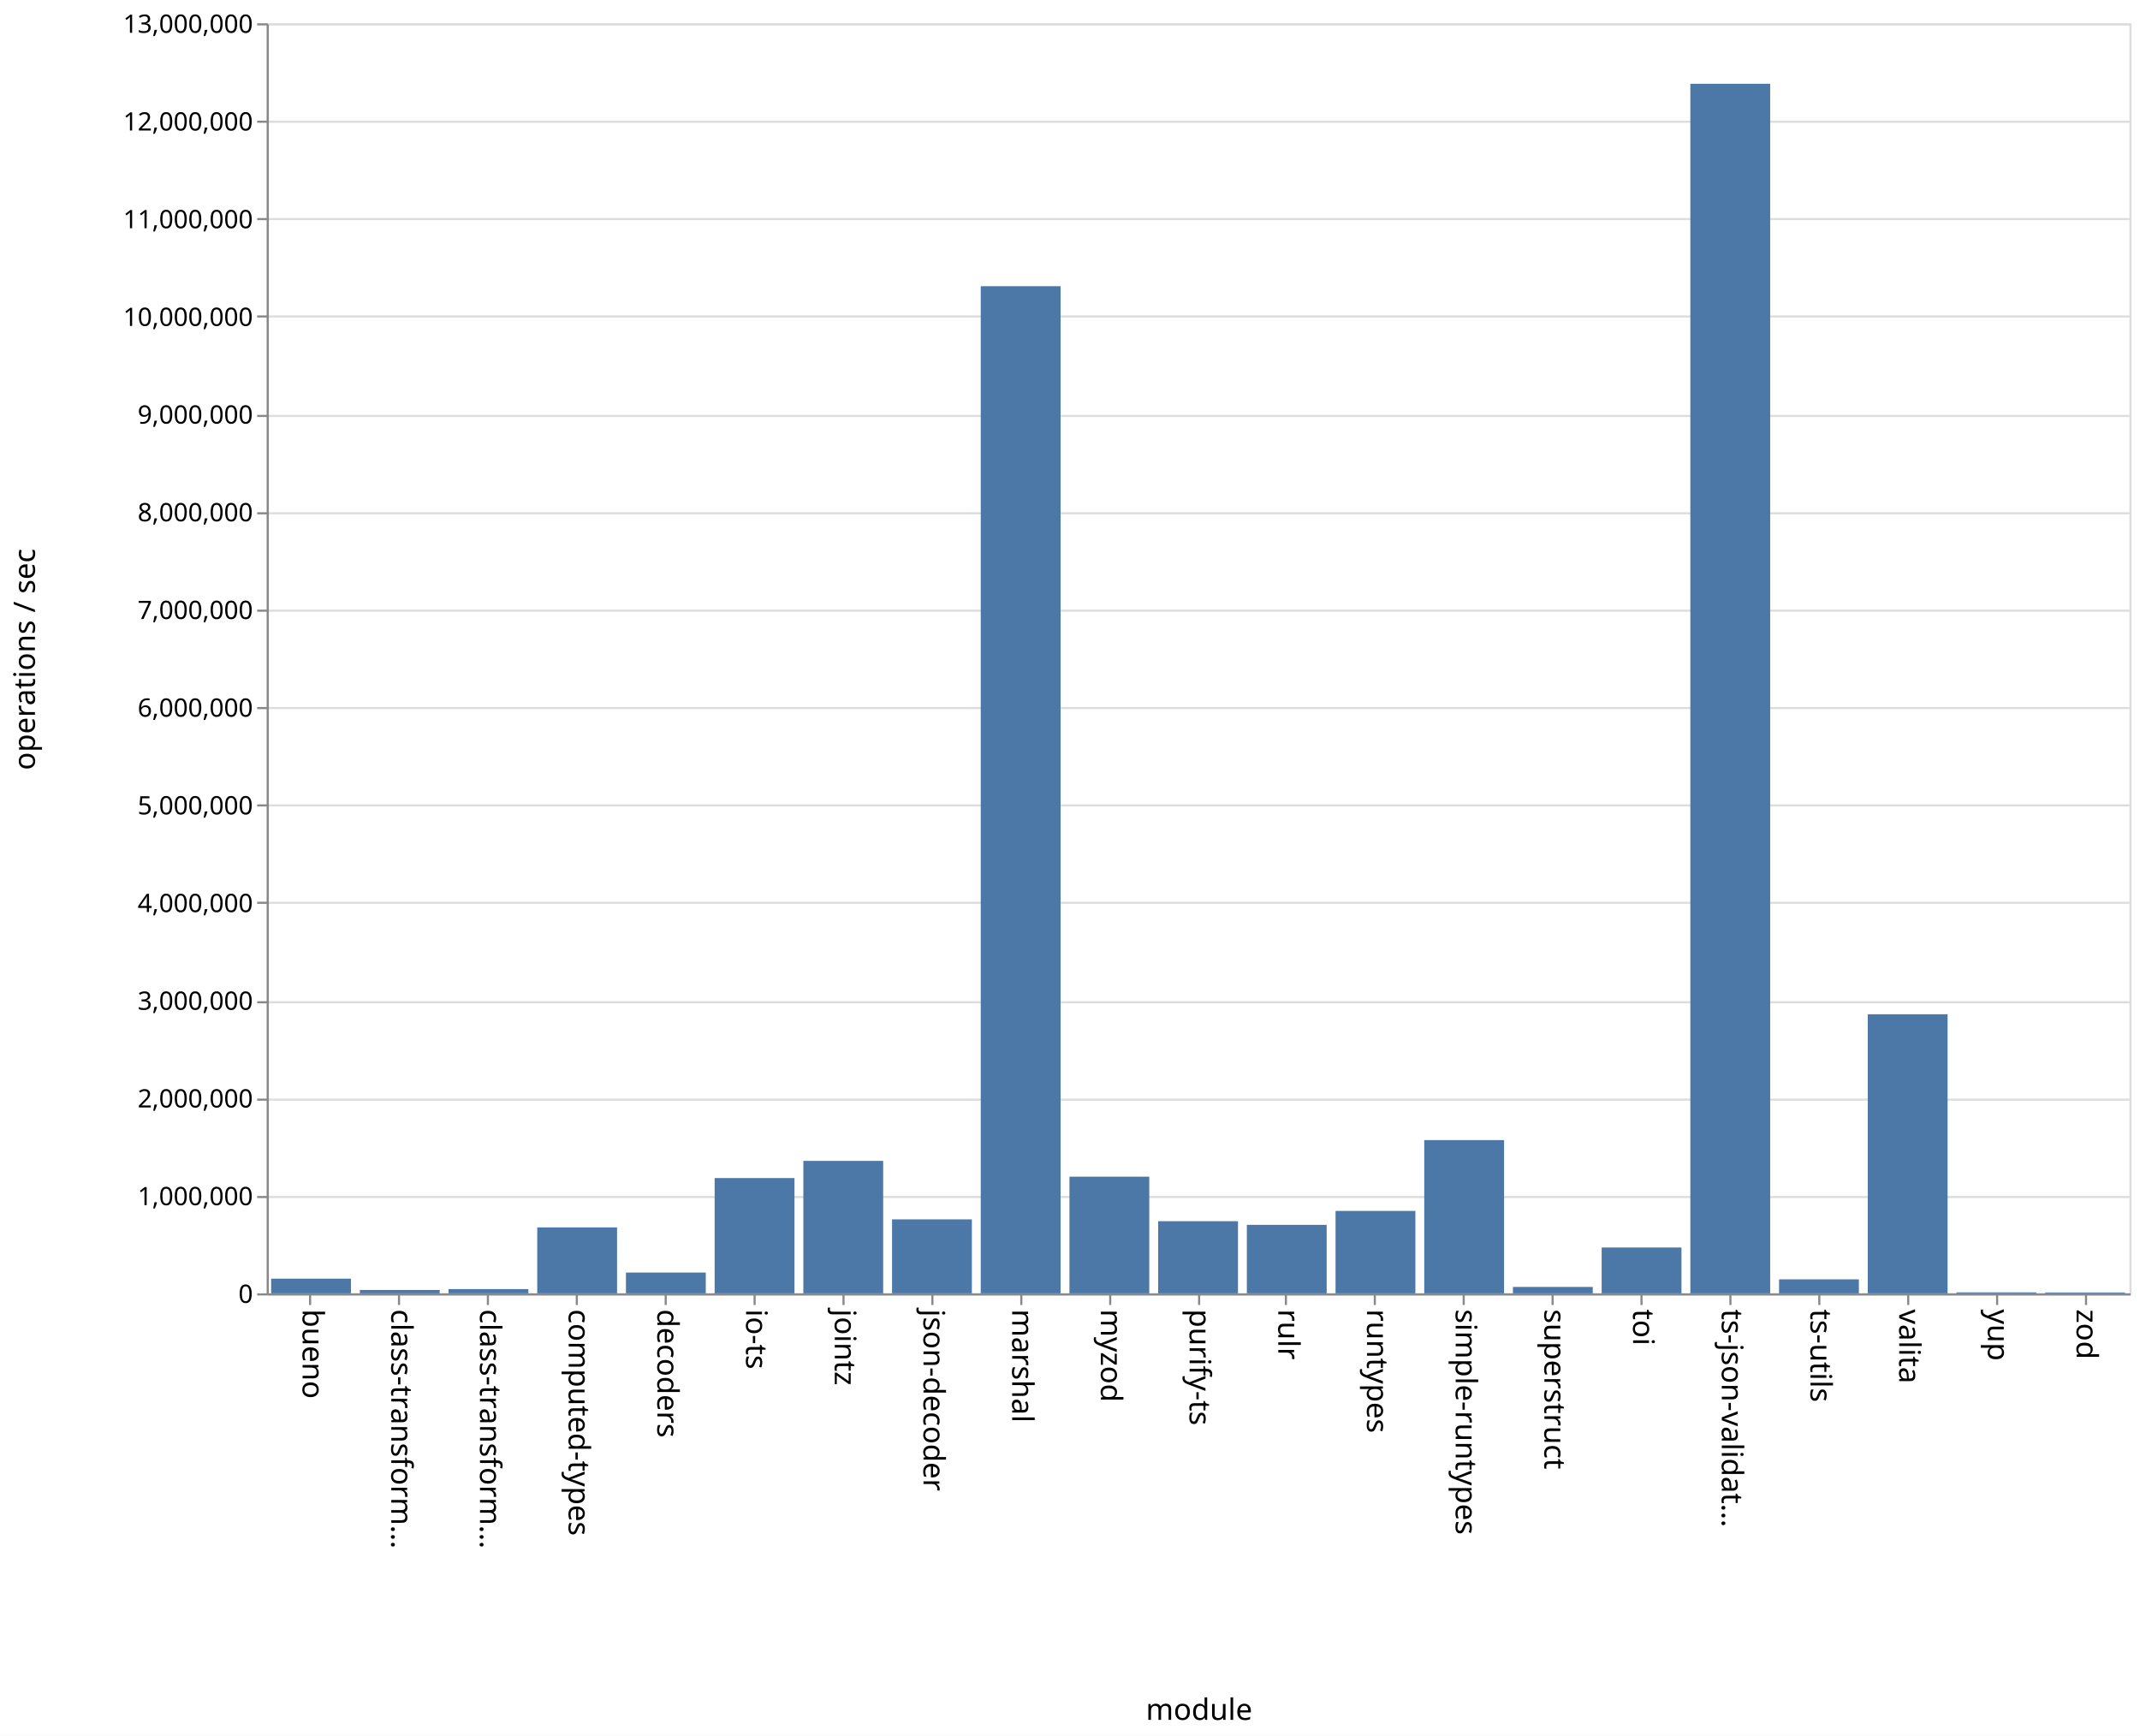
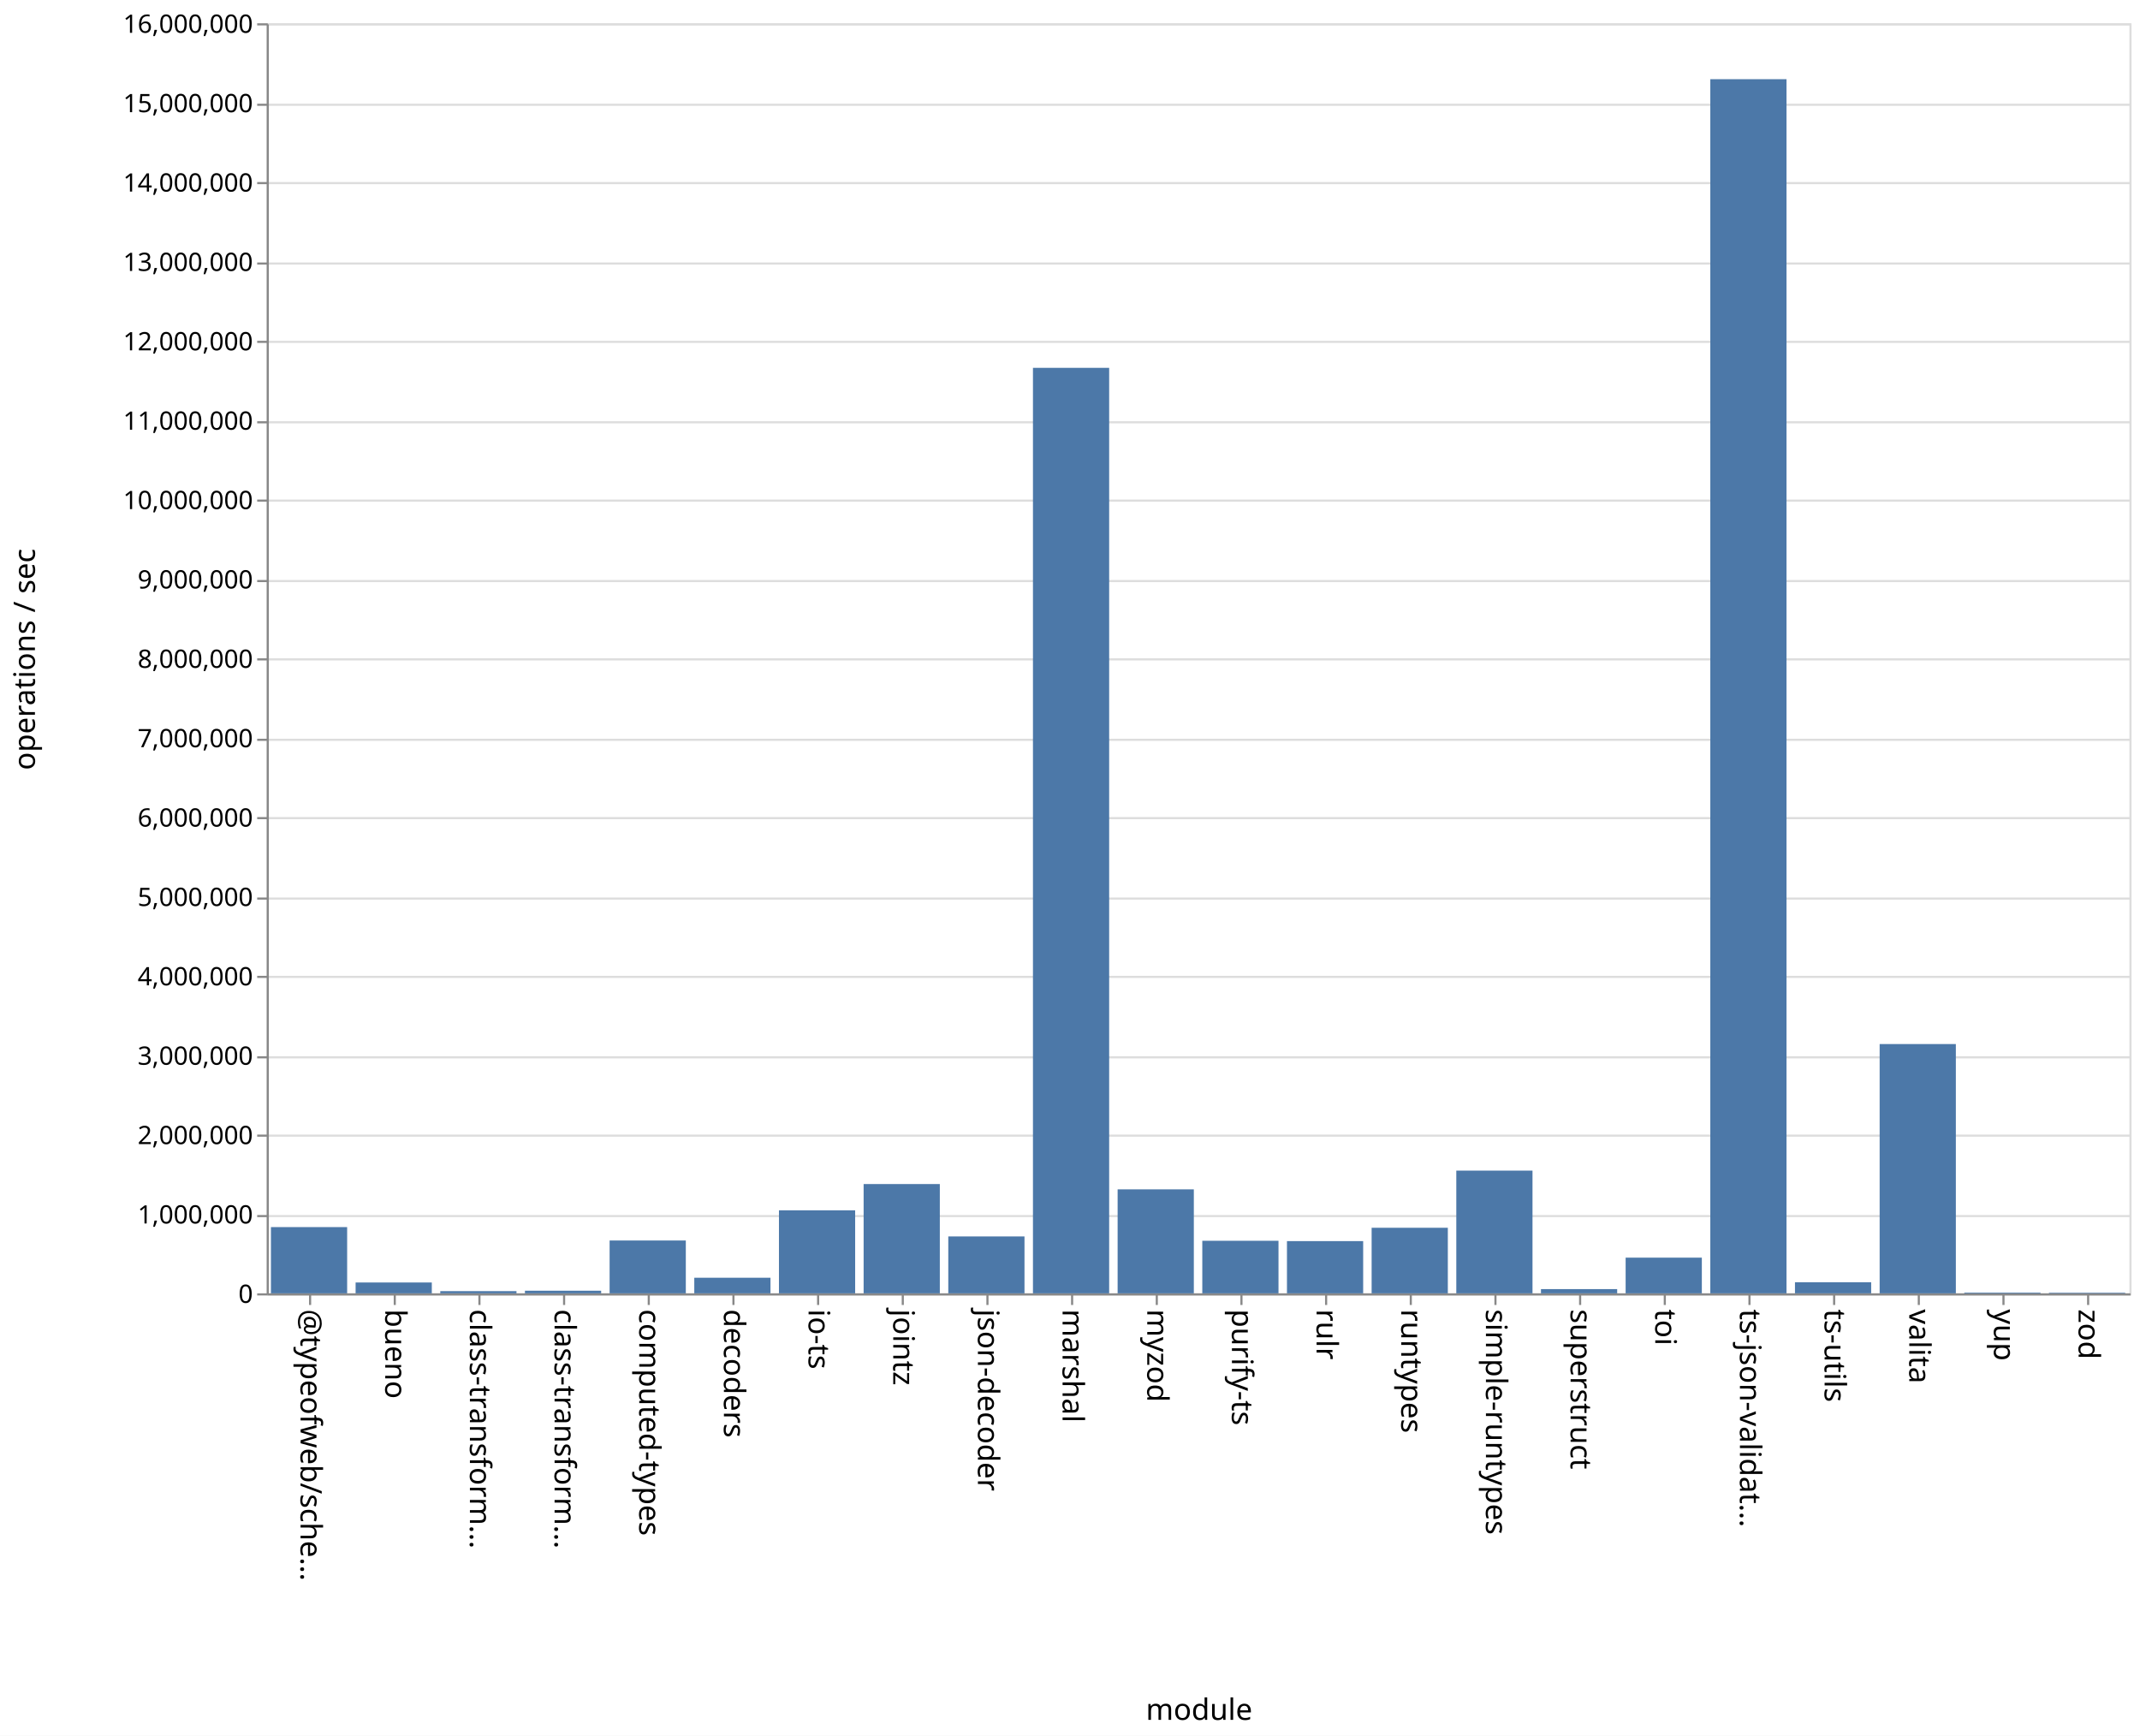
<svg xmlns="http://www.w3.org/2000/svg" class="marks" width="1011" height="820">
  <path fill="#fff" d="M0 0h1011v820H0z" />
  <g class="mark-group role-frame root" aria-roledescription="group mark container" fill="none" stroke-miterlimit="10">
    <path class="background" aria-hidden="true" d="M126.5 11.5h880v600h-880z" stroke="#ddd" />
-     <g class="mark-group role-axis" aria-roledescription="axis" aria-label="Y-axis for a linear scale with values from 0 to 13,000,000">
+     <g class="mark-group role-axis" aria-roledescription="axis" aria-label="Y-axis for a linear scale with values from 0 to 16,000,000">
      <path class="background" aria-hidden="true" d="M126.5 11.5z" pointer-events="none" />
      <g class="mark-rule role-axis-grid" pointer-events="none" stroke="#ddd">
-         <path d="M126.5 611.5h880M126.5 565.5h880M126.5 519.5h880M126.5 473.5h880M126.5 426.5h880M126.5 380.5h880M126.5 334.5h880M126.5 288.5h880M126.5 242.5h880M126.5 196.5h880M126.5 149.5h880M126.5 103.5h880M126.5 57.5h880M126.5 11.5h880" />
+         <path d="M126.5 611.5h880M126.5 574.5h880M126.5 536.5h880M126.5 499.5h880M126.5 461.5h880M126.5 424.5h880M126.5 386.5h880M126.5 349.5h880M126.5 311.5h880M126.5 274.5h880M126.5 236.5h880M126.5 199.5h880M126.5 161.5h880M126.5 124.5h880M126.5 86.5h880M126.5 49.5h880M126.5 11.5h880" />
      </g>
    </g>
-     <g class="mark-group role-axis" aria-roledescription="axis" aria-label="X-axis titled 'module' for a discrete scale with 21 values: bueno, class-transformer-validator-async, class-transformer-validator-sync, computed-types, decoders, ending with zod">
+     <g class="mark-group role-axis" aria-roledescription="axis" aria-label="X-axis titled 'module' for a discrete scale with 22 values: @typeofweb/schema, bueno, class-transformer-validator-async, class-transformer-validator-sync, computed-types, ending with zod">
      <path class="background" aria-hidden="true" d="M126.5 611.5z" pointer-events="none" />
      <g class="mark-rule role-axis-tick" pointer-events="none" stroke="#888">
-         <path d="M146.5 611.5v5M188.5 611.5v5M230.5 611.5v5M272.5 611.5v5M314.5 611.5v5M356.5 611.5v5M398.5 611.5v5M440.5 611.5v5M482.5 611.5v5M524.5 611.5v5M566.5 611.5v5M607.5 611.5v5M649.5 611.5v5M691.5 611.5v5M733.5 611.5v5M775.5 611.5v5M817.5 611.5v5M859.5 611.5v5M901.5 611.5v5M943.5 611.5v5M985.5 611.5v5" />
+         <path d="M146.5 611.5v5M186.5 611.5v5M226.5 611.5v5M266.5 611.5v5M306.5 611.5v5M346.5 611.5v5M386.5 611.5v5M426.5 611.5v5M466.5 611.5v5M506.5 611.5v5M546.5 611.5v5M586.5 611.5v5M626.5 611.5v5M666.5 611.5v5M706.5 611.5v5M746.5 611.5v5M786.5 611.5v5M826.5 611.5v5M866.5 611.5v5M906.5 611.5v5M946.5 611.5v5M986.5 611.5v5" />
      </g>
      <g class="mark-text role-axis-label" pointer-events="none" font-family="sans-serif" font-size="14" fill="#000">
-         <text transform="rotate(90 -237.774 380.726)">bueno</text>
-         <text transform="rotate(90 -216.821 401.679)">class-transform…</text>
-         <text transform="rotate(90 -195.869 422.631)">class-transform…</text>
-         <text transform="rotate(90 -174.917 443.583)">computed-types</text>
-         <text transform="rotate(90 -153.964 464.536)">decoders</text>
-         <text transform="rotate(90 -133.012 485.488)">io-ts</text>
-         <text transform="rotate(90 -112.06 506.44)">jointz</text>
-         <text transform="rotate(90 -91.107 527.393)">json-decoder</text>
-         <text transform="rotate(90 -70.155 548.345)">marshal</text>
-         <text transform="rotate(90 -49.202 569.298)">myzod</text>
-         <text transform="rotate(90 -28.25 590.25)">purify-ts</text>
-         <text transform="rotate(90 -7.298 611.202)">rulr</text>
-         <text transform="rotate(90 13.655 632.155)">runtypes</text>
-         <text transform="rotate(90 34.607 653.107)">simple-runtypes</text>
-         <text transform="rotate(90 55.56 674.06)">superstruct</text>
-         <text transform="rotate(90 76.512 695.012)">toi</text>
-         <text transform="rotate(90 97.464 715.964)">ts-json-validat…</text>
-         <text transform="rotate(90 118.417 736.917)">ts-utils</text>
-         <text transform="rotate(90 139.369 757.869)">valita</text>
-         <text transform="rotate(90 160.321 778.821)">yup</text>
-         <text transform="rotate(90 181.274 799.774)">zod</text>
+         <text transform="rotate(90 -238.25 380.25)">@typeofweb/sche…</text>
+         <text transform="rotate(90 -218.25 400.25)">bueno</text>
+         <text transform="rotate(90 -198.25 420.25)">class-transform…</text>
+         <text transform="rotate(90 -178.25 440.25)">class-transform…</text>
+         <text transform="rotate(90 -158.25 460.25)">computed-types</text>
+         <text transform="rotate(90 -138.25 480.25)">decoders</text>
+         <text transform="rotate(90 -118.25 500.25)">io-ts</text>
+         <text transform="rotate(90 -98.25 520.25)">jointz</text>
+         <text transform="rotate(90 -78.25 540.25)">json-decoder</text>
+         <text transform="rotate(90 -58.25 560.25)">marshal</text>
+         <text transform="rotate(90 -38.25 580.25)">myzod</text>
+         <text transform="rotate(90 -18.25 600.25)">purify-ts</text>
+         <text transform="rotate(90 1.75 620.25)">rulr</text>
+         <text transform="rotate(90 21.75 640.25)">runtypes</text>
+         <text transform="rotate(90 41.75 660.25)">simple-runtypes</text>
+         <text transform="rotate(90 61.75 680.25)">superstruct</text>
+         <text transform="rotate(90 81.75 700.25)">toi</text>
+         <text transform="rotate(90 101.75 720.25)">ts-json-validat…</text>
+         <text transform="rotate(90 121.75 740.25)">ts-utils</text>
+         <text transform="rotate(90 141.75 760.25)">valita</text>
+         <text transform="rotate(90 161.75 780.25)">yup</text>
+         <text transform="rotate(90 181.75 800.25)">zod</text>
      </g>
      <path stroke="#888" d="M126.5 611.5h880" pointer-events="none" />
      <text text-anchor="middle" transform="translate(566.5 812.5)" font-family="sans-serif" font-size="14" fill="#000" pointer-events="none">module</text>
    </g>
-     <g class="mark-group role-axis" aria-roledescription="axis" aria-label="Y-axis titled 'operations / sec' for a linear scale with values from 0 to 13,000,000">
+     <g class="mark-group role-axis" aria-roledescription="axis" aria-label="Y-axis titled 'operations / sec' for a linear scale with values from 0 to 16,000,000">
      <path class="background" aria-hidden="true" d="M126.5 11.5z" pointer-events="none" />
      <g class="mark-rule role-axis-tick" pointer-events="none" stroke="#888">
-         <path d="M126.5 611.5h-5M126.5 565.5h-5M126.5 519.5h-5M126.5 473.5h-5M126.5 426.5h-5M126.5 380.5h-5M126.5 334.5h-5M126.5 288.5h-5M126.5 242.5h-5M126.5 196.5h-5M126.5 149.5h-5M126.5 103.5h-5M126.5 57.5h-5M126.5 11.5h-5" />
+         <path d="M126.5 611.5h-5M126.5 574.5h-5M126.5 536.5h-5M126.5 499.5h-5M126.5 461.5h-5M126.5 424.5h-5M126.5 386.5h-5M126.5 349.5h-5M126.5 311.5h-5M126.5 274.5h-5M126.5 236.5h-5M126.5 199.5h-5M126.5 161.5h-5M126.5 124.5h-5M126.5 86.5h-5M126.5 49.5h-5M126.5 11.5h-5" />
      </g>
      <g class="mark-text role-axis-label" pointer-events="none" text-anchor="end" font-family="sans-serif" font-size="12" fill="#000">
        <text transform="translate(119.5 615.5)">0</text>
-         <text transform="translate(119.5 569.346)">1,000,000</text>
-         <text transform="translate(119.5 523.192)">2,000,000</text>
-         <text transform="translate(119.5 477.038)">3,000,000</text>
-         <text transform="translate(119.5 430.885)">4,000,000</text>
-         <text transform="translate(119.5 384.73)">5,000,000</text>
-         <text transform="translate(119.5 338.577)">6,000,000</text>
-         <text transform="translate(119.5 292.423)">7,000,000</text>
-         <text transform="translate(119.5 246.27)">8,000,000</text>
-         <text transform="translate(119.5 200.115)">9,000,000</text>
-         <text transform="translate(119.5 153.962)">10,000,000</text>
-         <text transform="translate(119.5 107.808)">11,000,000</text>
-         <text transform="translate(119.5 61.654)">12,000,000</text>
-         <text transform="translate(119.5 15.5)">13,000,000</text>
+         <text transform="translate(119.5 578)">1,000,000</text>
+         <text transform="translate(119.5 540.5)">2,000,000</text>
+         <text transform="translate(119.5 503)">3,000,000</text>
+         <text transform="translate(119.5 465.5)">4,000,000</text>
+         <text transform="translate(119.5 428)">5,000,000</text>
+         <text transform="translate(119.5 390.5)">6,000,000</text>
+         <text transform="translate(119.5 353)">7,000,000</text>
+         <text transform="translate(119.5 315.5)">8,000,000</text>
+         <text transform="translate(119.5 278)">9,000,000</text>
+         <text transform="translate(119.5 240.5)">10,000,000</text>
+         <text transform="translate(119.5 203)">11,000,000</text>
+         <text transform="translate(119.5 165.5)">12,000,000</text>
+         <text transform="translate(119.5 128)">13,000,000</text>
+         <text transform="translate(119.5 90.5)">14,000,000</text>
+         <text transform="translate(119.5 53)">15,000,000</text>
+         <text transform="translate(119.5 15.5)">16,000,000</text>
      </g>
      <path stroke="#888" d="M126.5 611.5v-600" pointer-events="none" />
      <text text-anchor="middle" transform="rotate(-90 164 147.5)" font-family="sans-serif" font-size="14" fill="#000" pointer-events="none">operations / sec</text>
    </g>
    <g class="mark-rect role-mark marks" aria-roledescription="rect mark container" fill="#4c78a8">
-       <path d="M128.095 604.057h37.715V611h-37.715zM170 609.396h37.714V611H170zM211.905 609.01h37.714V611h-37.714zM253.81 579.843h37.714V611H253.81zM295.714 601.182h37.715V611h-37.715zM337.619 556.536h37.714V611H337.62zM379.524 548.421h37.714V611h-37.714zM421.429 576.05h37.714V611h-37.714zM463.333 135.208h37.715V611h-37.715zM505.238 555.886h37.714V611h-37.714zM547.143 576.922h37.714V611h-37.714zM589.048 578.636h37.714V611h-37.714zM630.952 572.069h37.715V611h-37.715zM672.857 538.594h37.714V611h-37.714zM714.762 607.972h37.714V611h-37.714zM756.667 589.355h37.714V611h-37.714zM798.571 39.574h37.715V611H798.57zM840.476 604.379h37.714V611h-37.714zM882.381 479.157h37.714V611h-37.714zM924.286 610.548H962V611h-37.714zM966.19 610.601h37.715V611H966.19z" />
+       <path d="M168 605.873h36V611h-36zM208 609.958h36V611h-36zM248 609.759h36V611h-36zM288 586.036h36V611h-36zM328 603.632h36V611h-36zM368 571.777h36V611h-36zM408 559.369h36V611h-36zM448 584.117h36V611h-36zM488 173.775h36V611h-36zM528 561.873h36V611h-36zM568 586.166h36V611h-36zM608 586.324h36V611h-36zM648 580.023h36V611h-36zM688 553.023h36V611h-36zM728 609h36v2h-36zM768 594.14h36V611h-36zM808 37.412h36V611h-36zM848 605.756h36V611h-36zM128 579.707h36V611h-36zM888 493.233h36V611h-36zM928 610.656h36V611h-36zM968 610.713h36V611h-36z" />
    </g>
  </g>
</svg>
